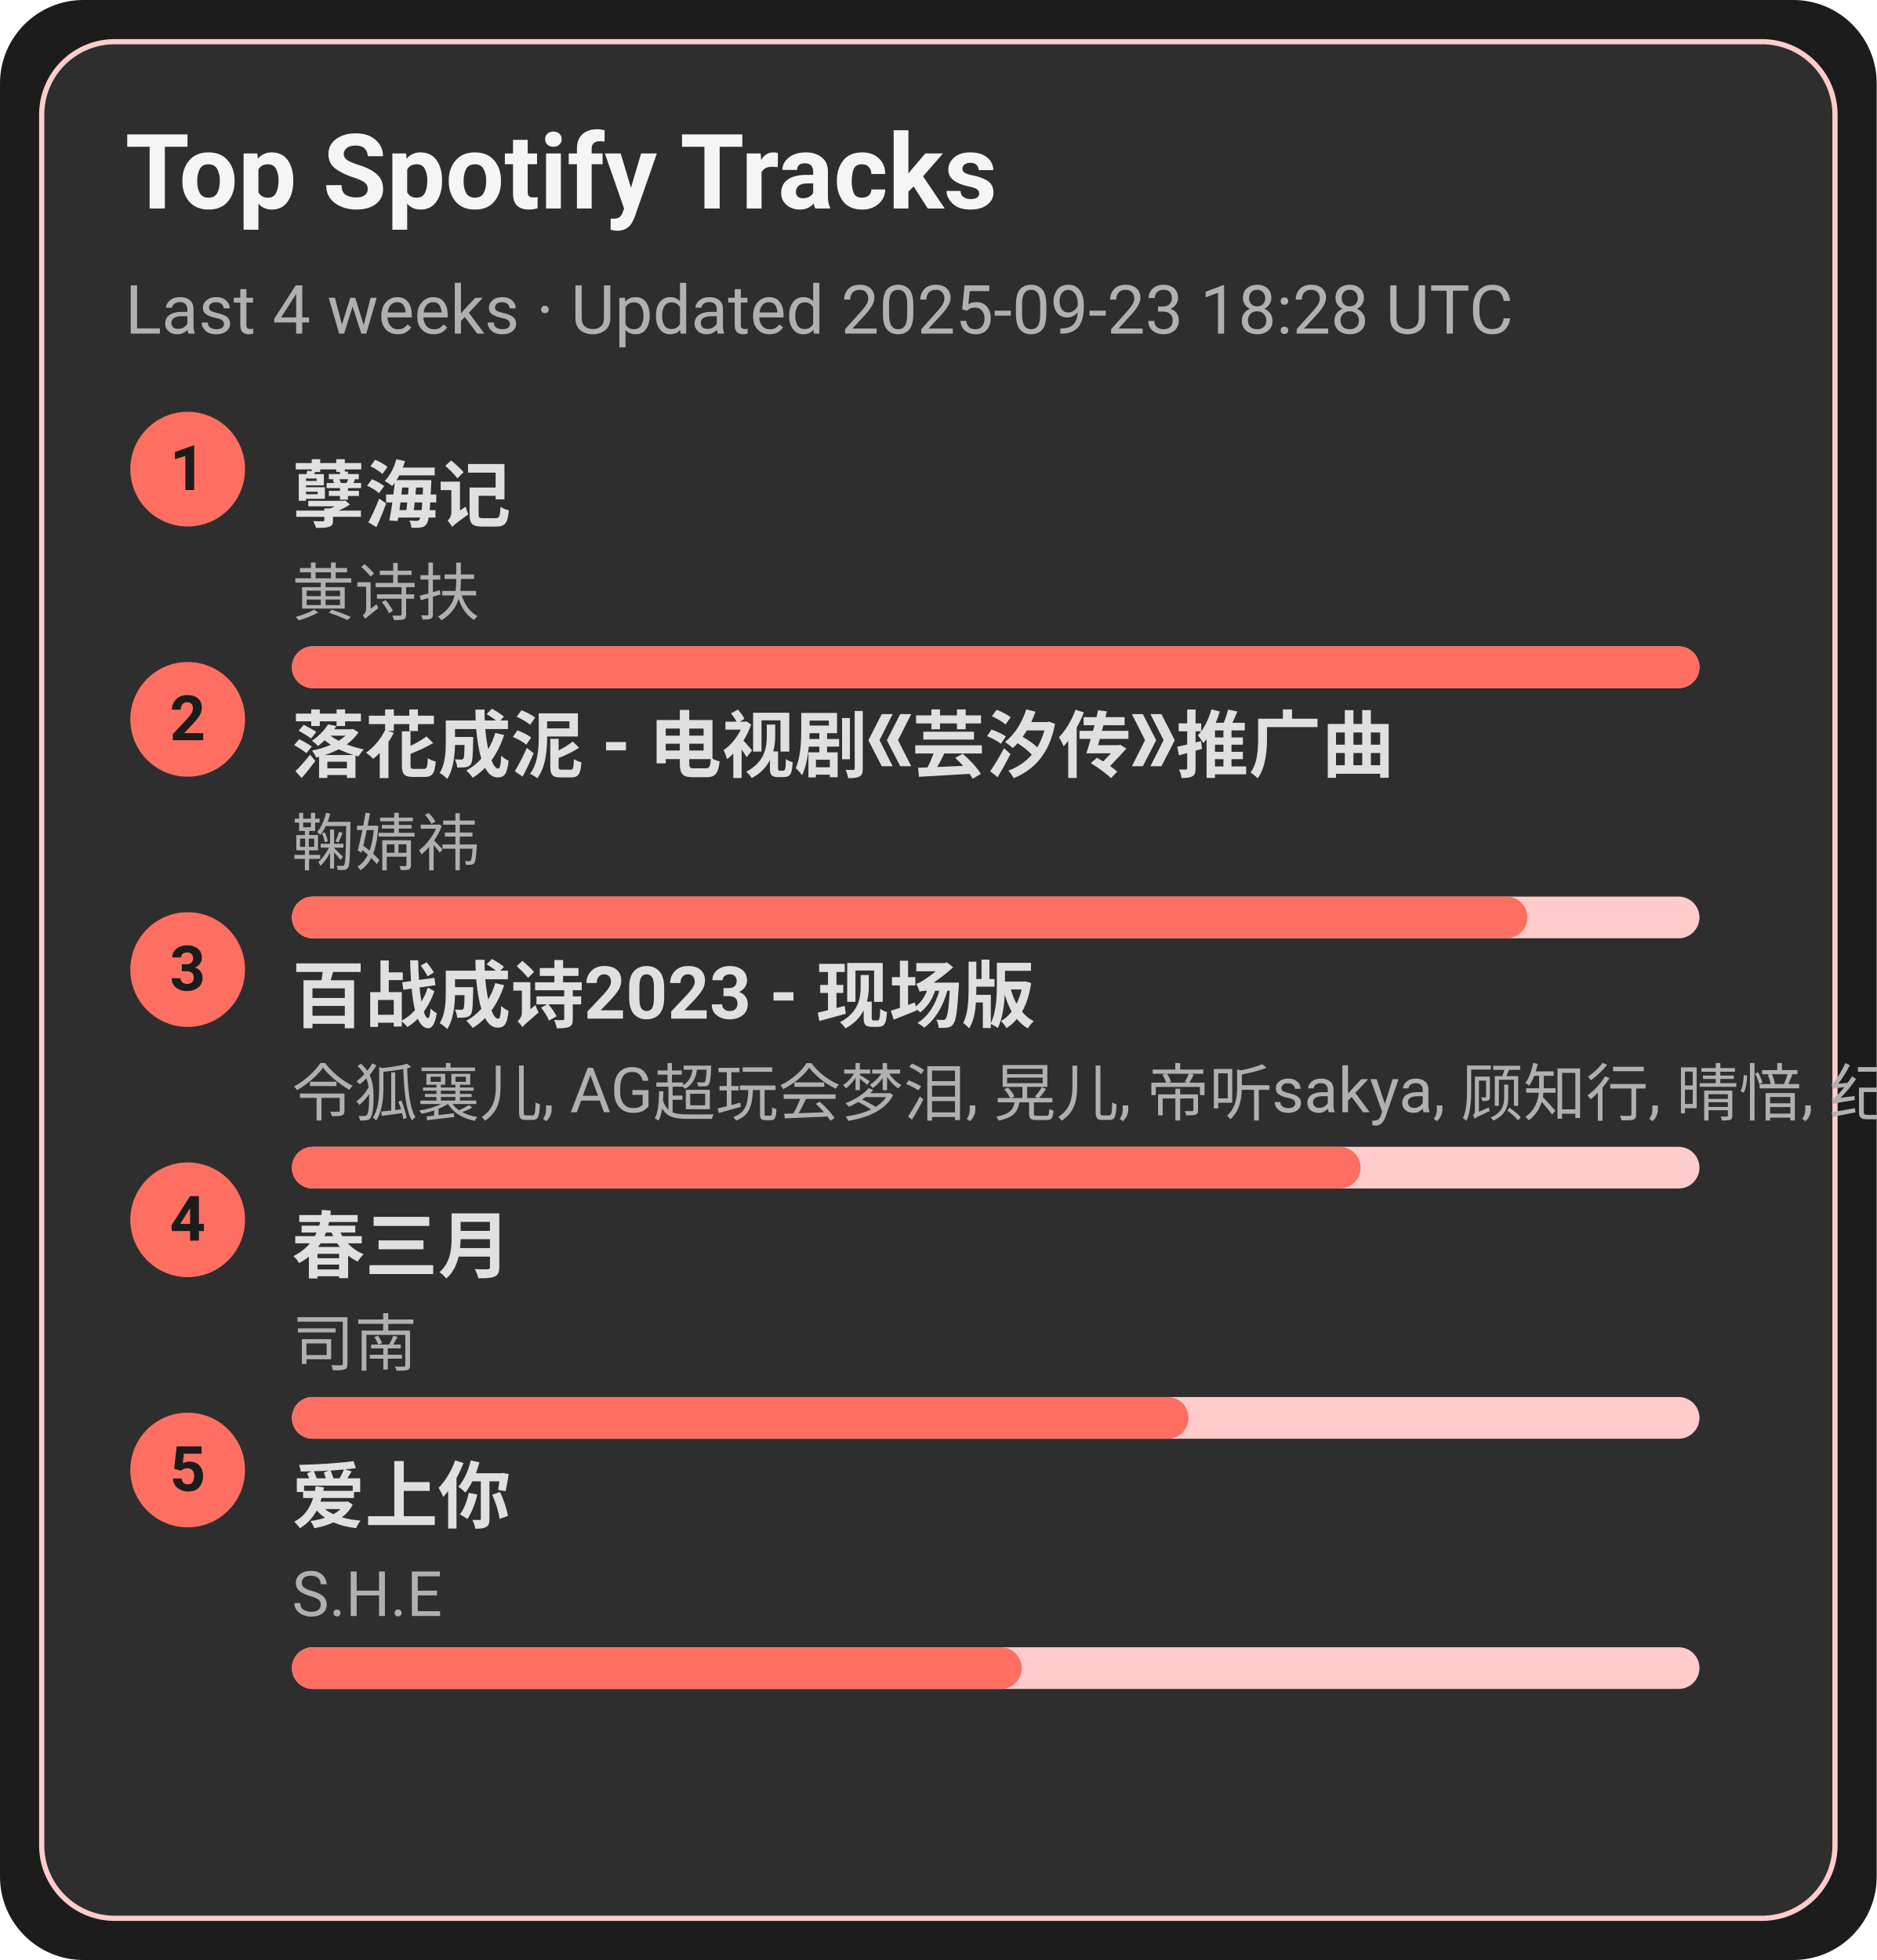
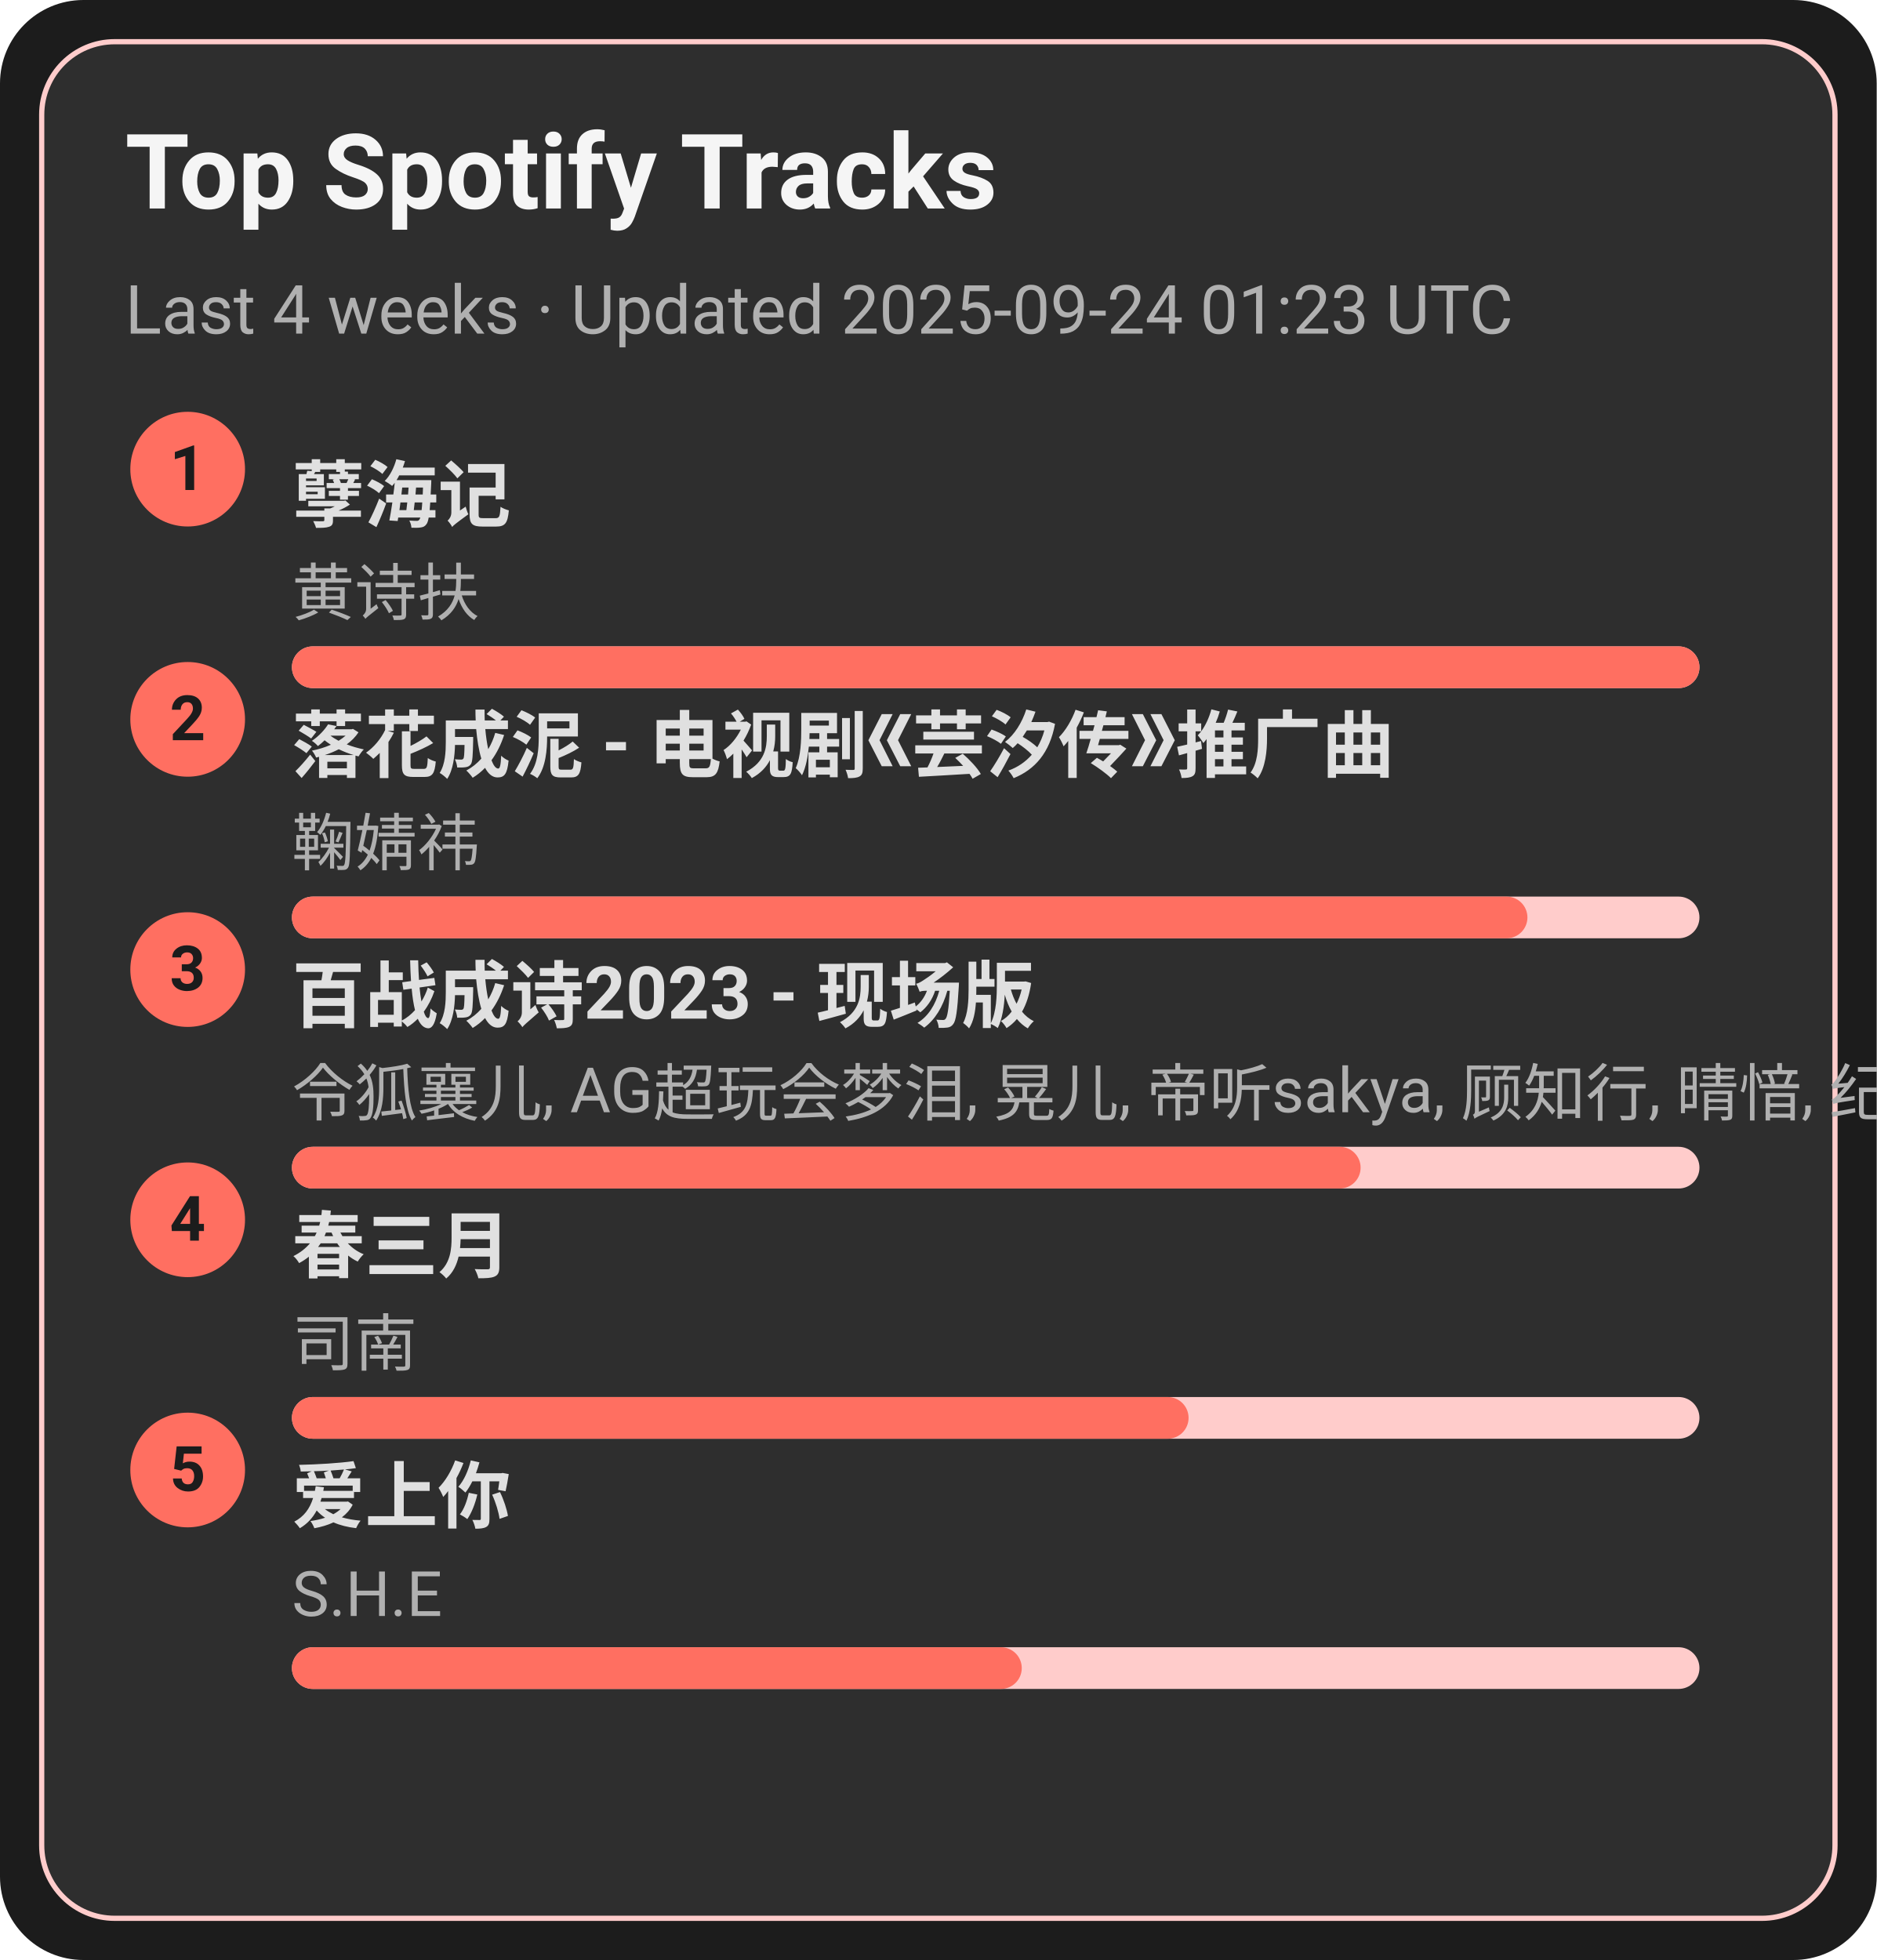
<svg xmlns="http://www.w3.org/2000/svg" width="360" height="376" viewBox="0 0 360 376">
  <style>text{font-family:-apple-system,BlinkMacSystemFont,Segoe UI,Roboto,Ubuntu,Helvetica Neue,Arial,Noto Sans,sans-serif}</style>
  <rect width="360" height="376" rx="16" fill="#1c1c1c" />
  <rect x="8" y="8" width="344" height="360" rx="14" fill="#2e2e2e" stroke="#ffcccb" />
  <text x="24" y="40" font-size="20" fill="#f5f5f5" font-weight="600">Top Spotify Tracks</text>
-   <text x="24" y="64" font-size="13" fill="#b0b0b0">Last 4 weeks · Updated 2025-09-23 18:28 UTC</text>
+   <text x="24" y="64" font-size="13" fill="#b0b0b0">Last 4 weeks · Updated 2025-09-24 01:23 UTC</text>
  <circle cx="36" cy="90" r="11" fill="#ff6f61" />
  <text x="36" y="94" text-anchor="middle" font-size="12" fill="#1c1c1c" font-weight="700">1</text>
  <a href="https://open.spotify.com/track/3eIovUMhirNN6btJbpzNqD" target="_blank" rel="noopener noreferrer">
    <text x="56" y="100" font-size="14" fill="#e0e0e0" font-weight="600">孽海记</text>
  </a>
  <text x="56" y="118" font-size="12" fill="#b0b0b0">黄诗扶</text>
  <rect x="56" y="124" width="270" height="8" rx="4" fill="#ffcccb" />
  <rect x="56" y="124" width="270" height="8" rx="4" fill="#ff6f61" />
  <circle cx="36" cy="138" r="11" fill="#ff6f61" />
  <text x="36" y="142" text-anchor="middle" font-size="12" fill="#1c1c1c" font-weight="700">2</text>
  <a href="https://open.spotify.com/track/3kOZsJz3crGIWWHeoCNa0O" target="_blank" rel="noopener noreferrer">
    <text x="56" y="148" font-size="14" fill="#e0e0e0" font-weight="600">落花成泥 - 电视剧《芸汐传》推广曲</text>
  </a>
  <text x="56" y="166" font-size="12" fill="#b0b0b0">鞠婧祎</text>
  <rect x="56" y="172" width="270" height="8" rx="4" fill="#ffcccb" />
  <rect x="56" y="172" width="237" height="8" rx="4" fill="#ff6f61" />
  <circle cx="36" cy="186" r="11" fill="#ff6f61" />
  <text x="36" y="190" text-anchor="middle" font-size="12" fill="#1c1c1c" font-weight="700">3</text>
  <a href="https://open.spotify.com/track/2gttnS8fWnDwziLFt2TLEi" target="_blank" rel="noopener noreferrer">
    <text x="56" y="196" font-size="14" fill="#e0e0e0" font-weight="600">百战成诗2023 - 现场版</text>
  </a>
  <text x="56" y="214" font-size="12" fill="#b0b0b0">令狐襄儿, AG超玩会梦泪, 晃儿, 帝听sakya, 顾知行, 晴愔, 纪粹希, 于冬然, 呦猫UNEKO</text>
  <rect x="56" y="220" width="270" height="8" rx="4" fill="#ffcccb" />
  <rect x="56" y="220" width="205" height="8" rx="4" fill="#ff6f61" />
  <circle cx="36" cy="234" r="11" fill="#ff6f61" />
  <text x="36" y="238" text-anchor="middle" font-size="12" fill="#1c1c1c" font-weight="700">4</text>
  <a href="https://open.spotify.com/track/5A9BOP4WTk2UayDlMb8w98" target="_blank" rel="noopener noreferrer">
    <text x="56" y="244" font-size="14" fill="#e0e0e0" font-weight="600">春三月</text>
  </a>
  <text x="56" y="262" font-size="12" fill="#b0b0b0">司南</text>
  <rect x="56" y="268" width="270" height="8" rx="4" fill="#ffcccb" />
  <rect x="56" y="268" width="172" height="8" rx="4" fill="#ff6f61" />
  <circle cx="36" cy="282" r="11" fill="#ff6f61" />
  <text x="36" y="286" text-anchor="middle" font-size="12" fill="#1c1c1c" font-weight="700">5</text>
  <a href="https://open.spotify.com/track/4hcNpo1rtbzyNswsM5byTf" target="_blank" rel="noopener noreferrer">
    <text x="56" y="292" font-size="14" fill="#e0e0e0" font-weight="600">爱上你</text>
  </a>
  <text x="56" y="310" font-size="12" fill="#b0b0b0">S.H.E</text>
  <rect x="56" y="316" width="270" height="8" rx="4" fill="#ffcccb" />
  <rect x="56" y="316" width="140" height="8" rx="4" fill="#ff6f61" />
</svg>
